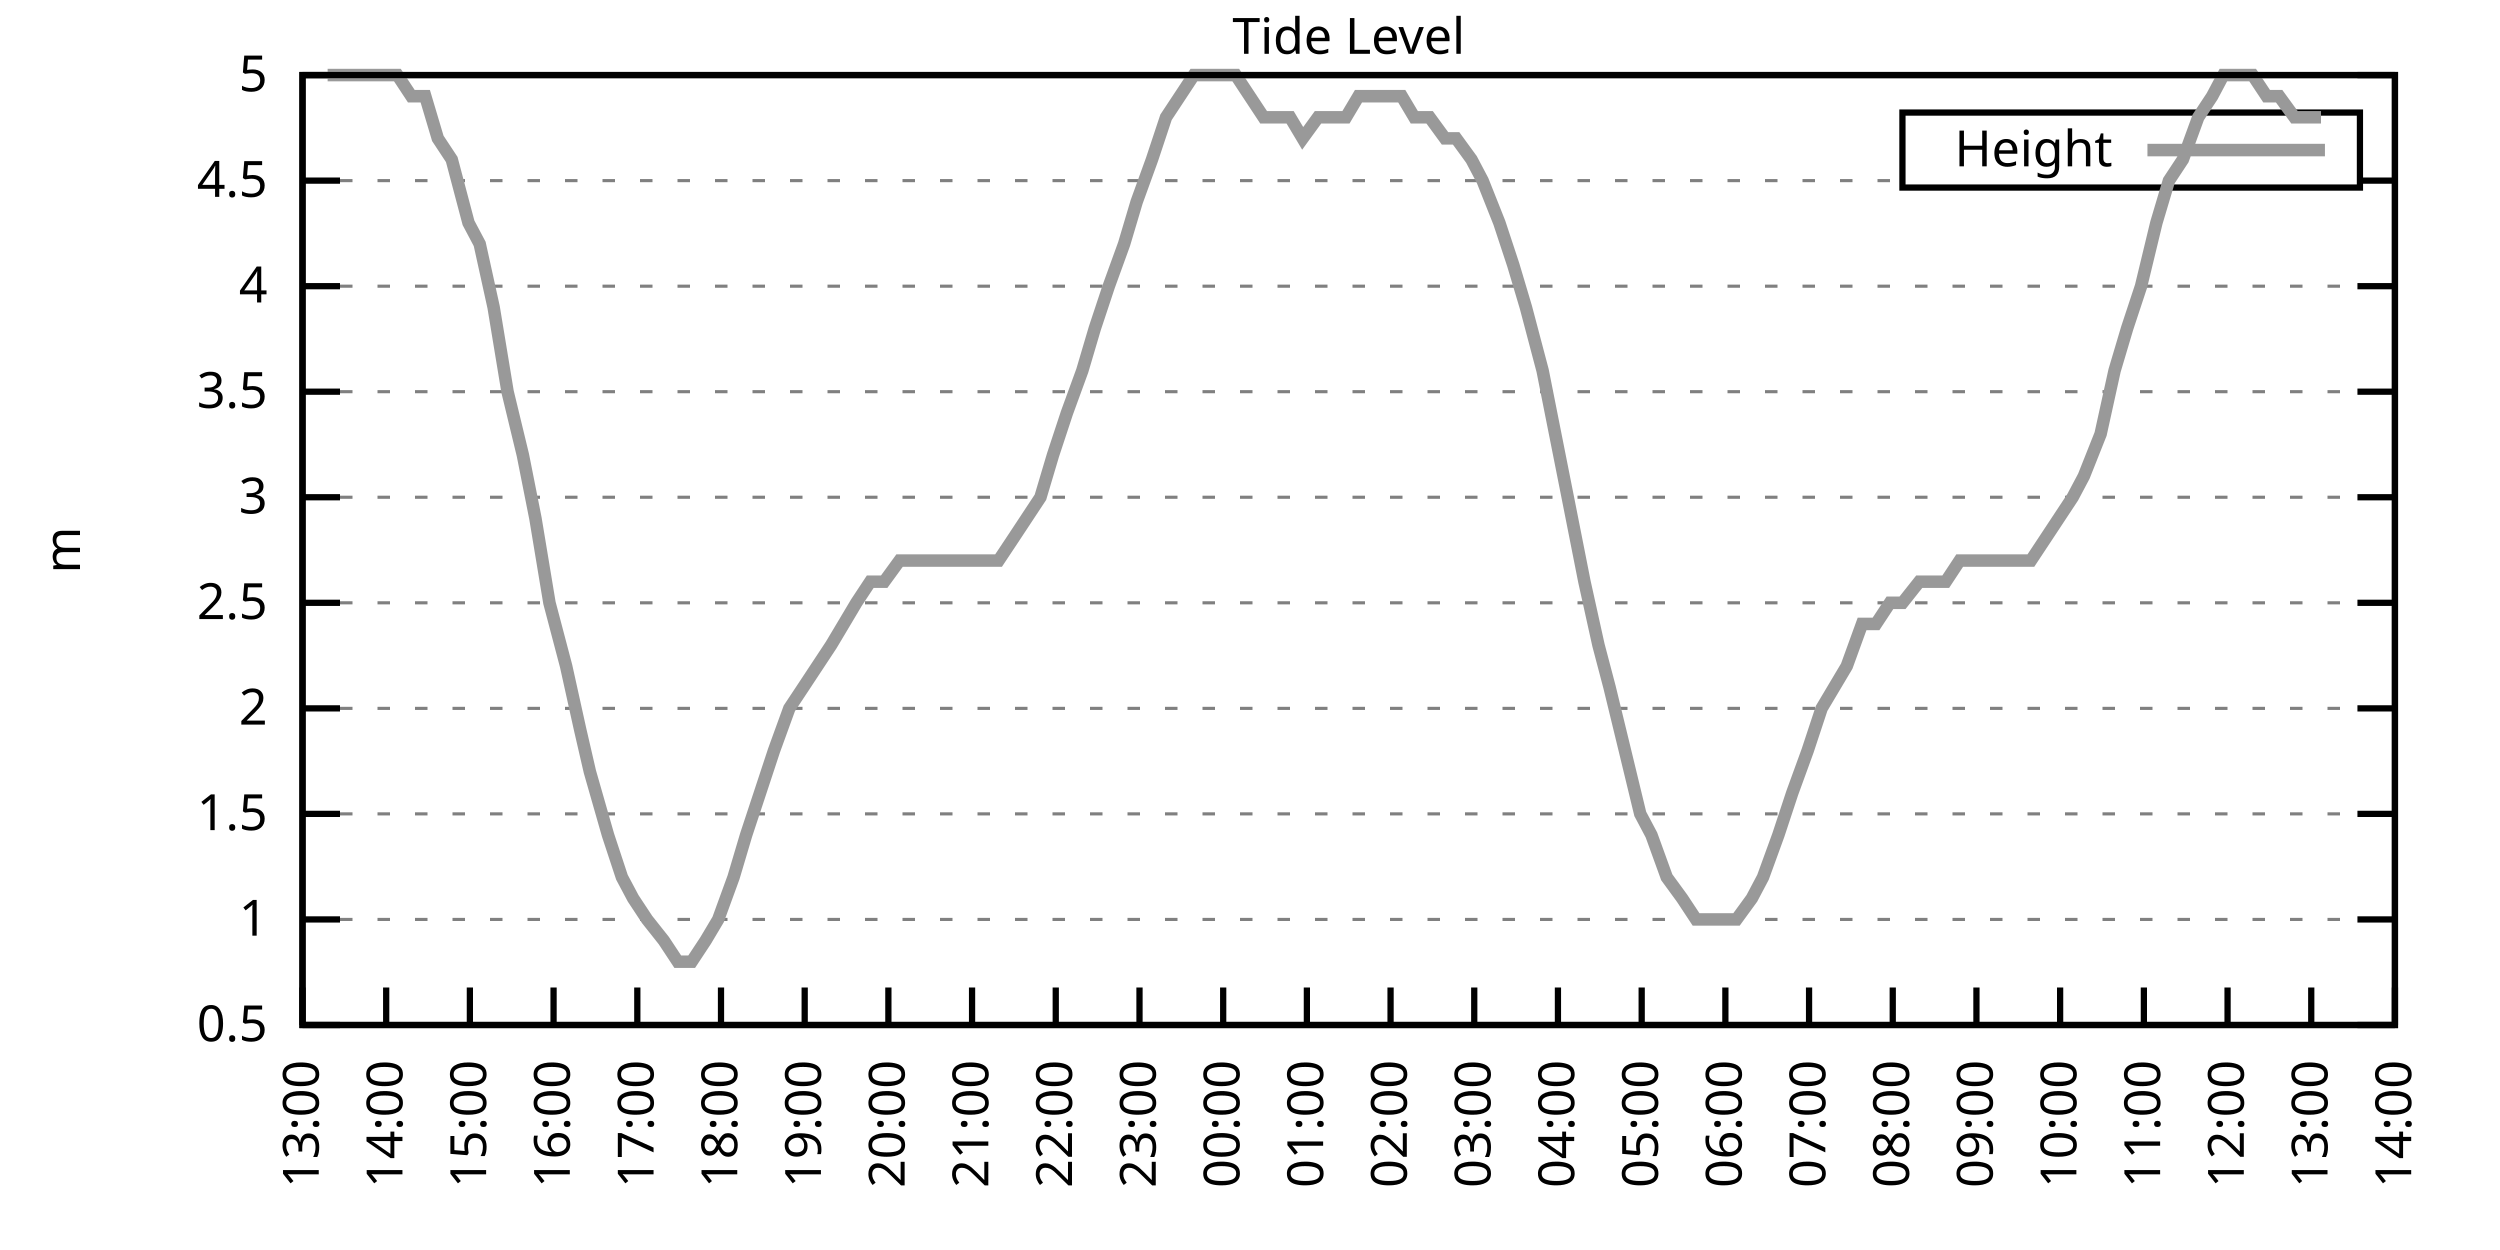
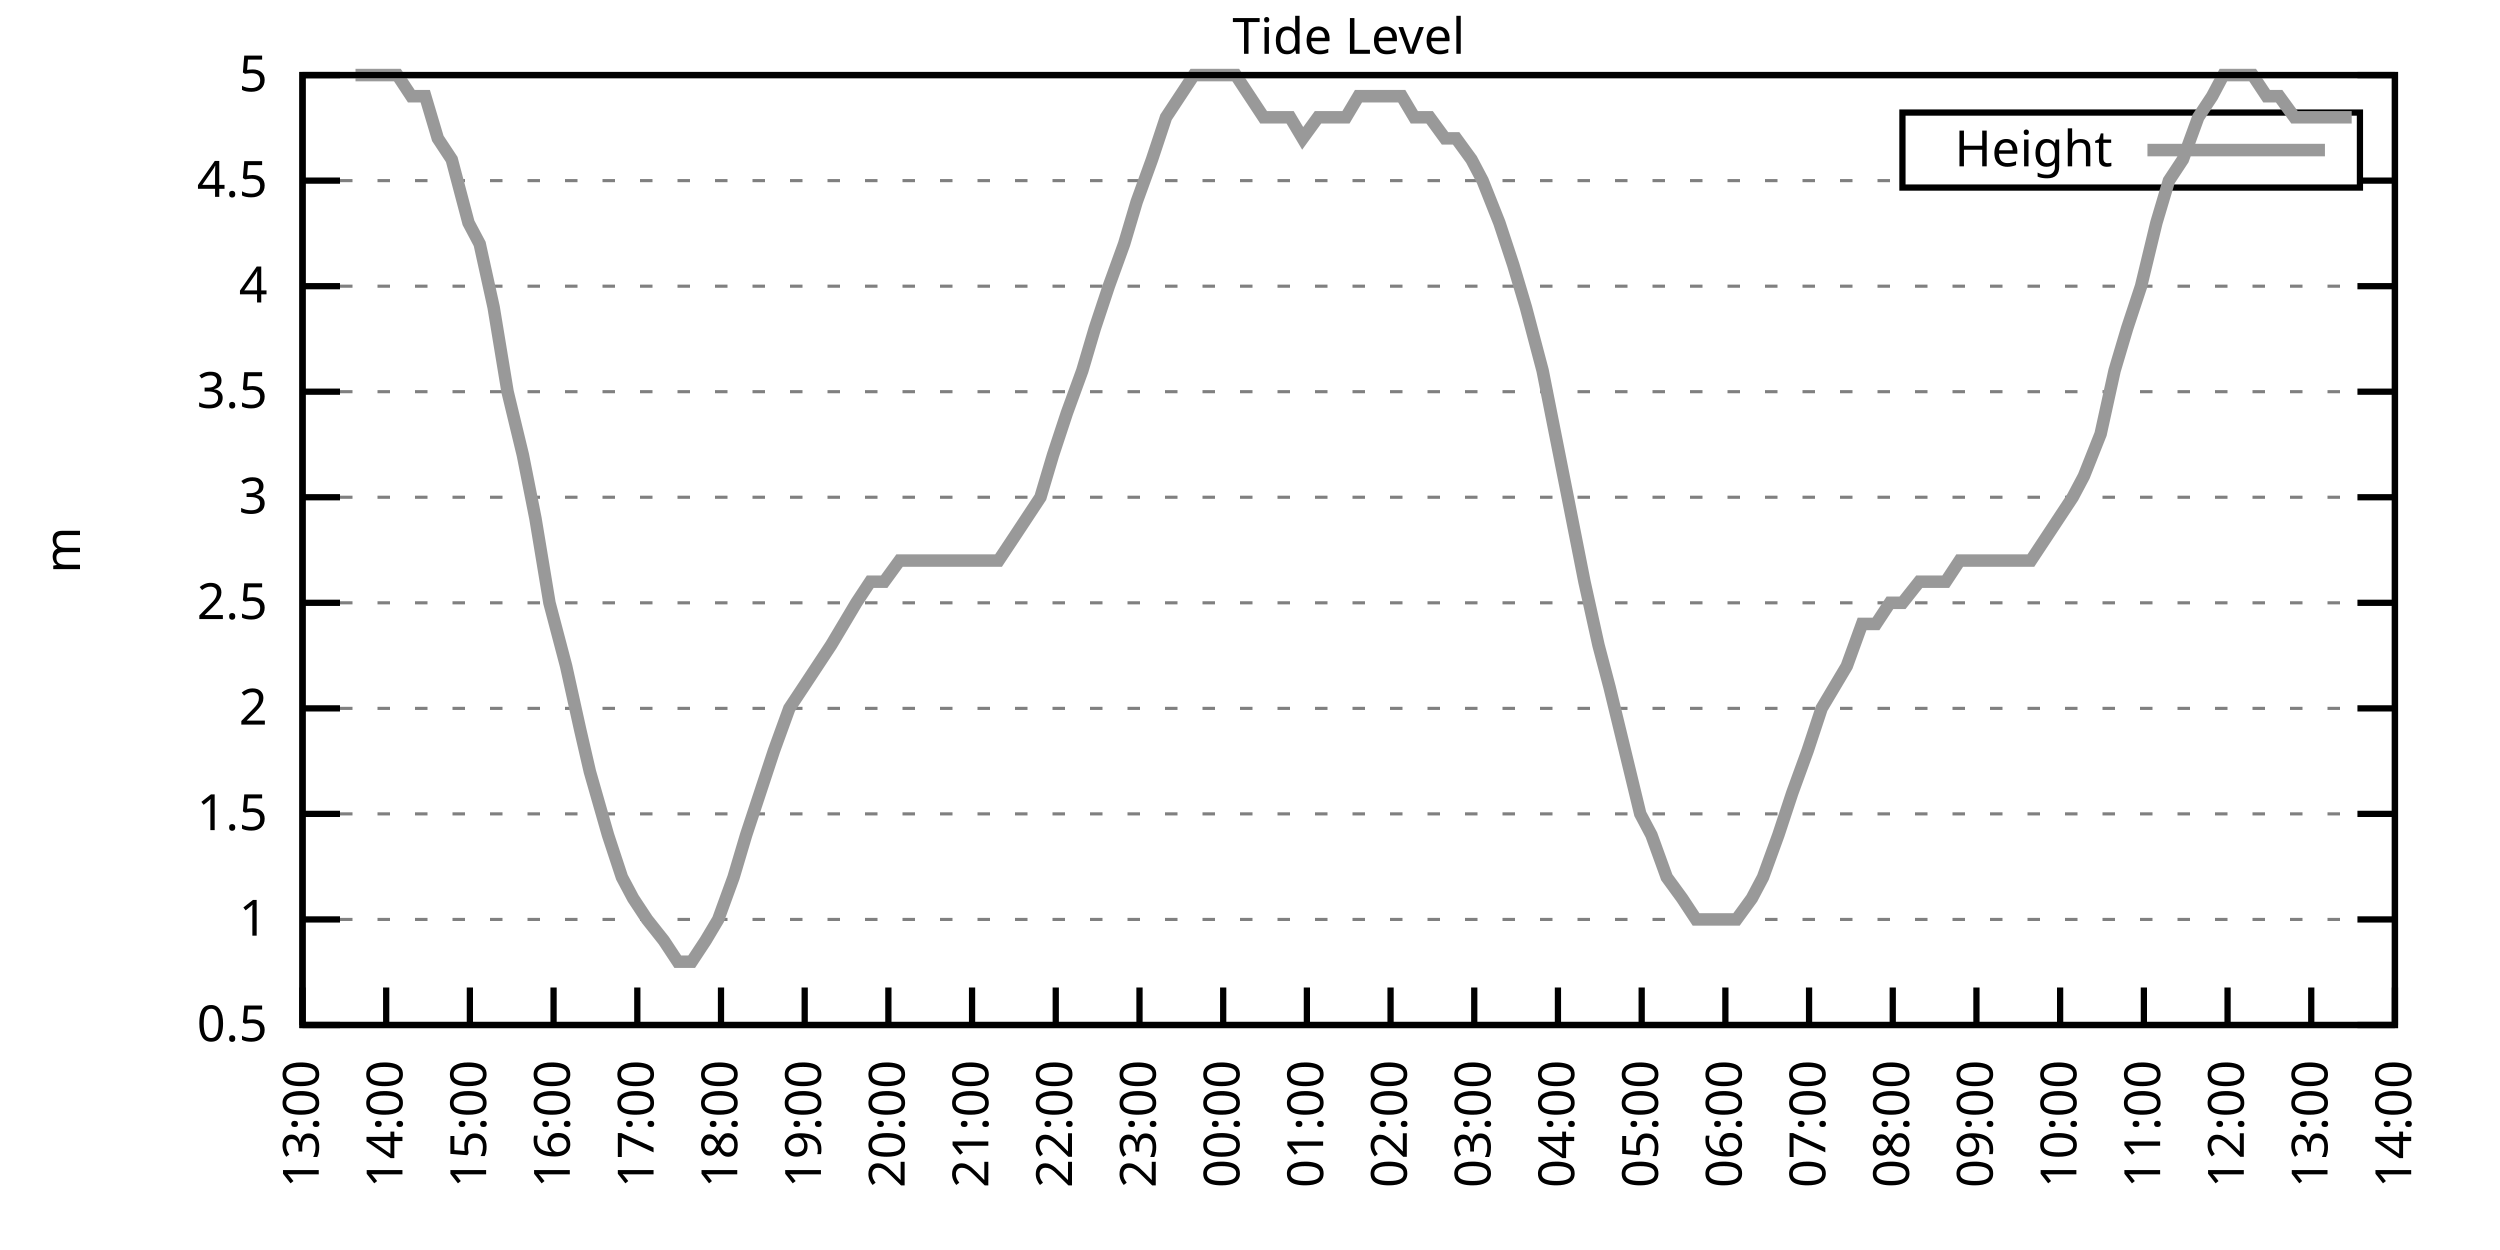
<svg xmlns="http://www.w3.org/2000/svg" xmlns:xlink="http://www.w3.org/1999/xlink" width="400" height="200" viewBox="0 0 400 200">
  <g id="gnuplot_canvas">
    <rect x="0" y="0" width="400" height="200" fill="none" />
    <defs>
      <circle id="gpDot" r="0.5" stroke-width="0.5" stroke="currentColor" />
      <path id="gpPt0" stroke-width="0.333" stroke="currentColor" d="M-1,0 h2 M0,-1 v2" />
      <path id="gpPt1" stroke-width="0.333" stroke="currentColor" d="M-1,-1 L1,1 M1,-1 L-1,1" />
      <path id="gpPt2" stroke-width="0.333" stroke="currentColor" d="M-1,0 L1,0 M0,-1 L0,1 M-1,-1 L1,1 M-1,1 L1,-1" />
      <rect id="gpPt3" stroke-width="0.333" stroke="currentColor" x="-1" y="-1" width="2" height="2" />
      <rect id="gpPt4" stroke-width="0.333" stroke="currentColor" fill="currentColor" x="-1" y="-1" width="2" height="2" />
      <circle id="gpPt5" stroke-width="0.333" stroke="currentColor" cx="0" cy="0" r="1" />
      <use xlink:href="#gpPt5" id="gpPt6" fill="currentColor" stroke="none" />
      <path id="gpPt7" stroke-width="0.333" stroke="currentColor" d="M0,-1.33 L-1.33,0.67 L1.33,0.67 z" />
      <use xlink:href="#gpPt7" id="gpPt8" fill="currentColor" stroke="none" />
      <use xlink:href="#gpPt7" id="gpPt9" stroke="currentColor" transform="rotate(180)" />
      <use xlink:href="#gpPt9" id="gpPt10" fill="currentColor" stroke="none" />
      <use xlink:href="#gpPt3" id="gpPt11" stroke="currentColor" transform="rotate(45)" />
      <use xlink:href="#gpPt11" id="gpPt12" fill="currentColor" stroke="none" />
      <path id="gpPt13" stroke-width="0.333" stroke="currentColor" d="M0,1.330 L1.265,0.411 L0.782,-1.067 L-0.782,-1.076 L-1.265,0.411 z" />
      <use xlink:href="#gpPt13" id="gpPt14" fill="currentColor" stroke="none" />
      <filter id="textbox" filterUnits="objectBoundingBox" x="0" y="0" height="1" width="1">
        <feFlood flood-color="white" flood-opacity="1" result="bgnd" />
        <feComposite in="SourceGraphic" in2="bgnd" operator="atop" />
      </filter>
      <filter id="greybox" filterUnits="objectBoundingBox" x="0" y="0" height="1" width="1">
        <feFlood flood-color="lightgrey" flood-opacity="1" result="grey" />
        <feComposite in="SourceGraphic" in2="grey" operator="atop" />
      </filter>
    </defs>
    <g fill="none" color="white" stroke="currentColor" stroke-width="1.00" stroke-linecap="butt" stroke-linejoin="miter">
</g>
    <g fill="none" color="black" stroke="currentColor" stroke-width="1.00" stroke-linecap="butt" stroke-linejoin="miter">
      <g stroke="none" shape-rendering="crispEdges">
        <polygon fill="rgb(255, 255, 255)" points="48.40,164.00 383.18,164.00 383.18,12.02 48.40,12.02 " />
      </g>
    </g>
    <g fill="none" color="black" stroke="currentColor" stroke-width="1.00" stroke-linecap="butt" stroke-linejoin="miter">
</g>
    <g fill="none" color="black" stroke="black" stroke-width="0.50" stroke-linecap="butt" stroke-linejoin="miter">
</g>
    <g fill="none" color="gray" stroke="currentColor" stroke-width="0.50" stroke-linecap="butt" stroke-linejoin="miter">
      <path stroke="gray" stroke-dasharray="2,4" class="gridline" d="M48.40,164.00 L383.19,164.00  " />
    </g>
    <g fill="none" color="gray" stroke="gray" stroke-width="1.00" stroke-linecap="butt" stroke-linejoin="miter">
</g>
    <g fill="none" color="black" stroke="currentColor" stroke-width="1.00" stroke-linecap="butt" stroke-linejoin="miter">
      <path stroke="black" d="M48.40,164.00 L54.40,164.00 M383.19,164.00 L377.19,164.00  " />
      <g transform="translate(42.80,166.60)" stroke="none" fill="black" font-family="Sans" font-size="8.00" text-anchor="end">
        <text>
          <tspan font-family="Sans"> 0.5</tspan>
        </text>
      </g>
    </g>
    <g fill="none" color="black" stroke="currentColor" stroke-width="1.00" stroke-linecap="butt" stroke-linejoin="miter">
</g>
    <g fill="none" color="black" stroke="black" stroke-width="0.50" stroke-linecap="butt" stroke-linejoin="miter">
</g>
    <g fill="none" color="gray" stroke="currentColor" stroke-width="0.50" stroke-linecap="butt" stroke-linejoin="miter">
      <path stroke="gray" stroke-dasharray="2,4" class="gridline" d="M48.40,147.11 L383.19,147.11  " />
    </g>
    <g fill="none" color="gray" stroke="gray" stroke-width="1.00" stroke-linecap="butt" stroke-linejoin="miter">
</g>
    <g fill="none" color="black" stroke="currentColor" stroke-width="1.00" stroke-linecap="butt" stroke-linejoin="miter">
      <path stroke="black" d="M48.40,147.11 L54.40,147.11 M383.19,147.11 L377.19,147.11  " />
      <g transform="translate(42.80,149.71)" stroke="none" fill="black" font-family="Sans" font-size="8.00" text-anchor="end">
        <text>
          <tspan font-family="Sans"> 1</tspan>
        </text>
      </g>
    </g>
    <g fill="none" color="black" stroke="currentColor" stroke-width="1.00" stroke-linecap="butt" stroke-linejoin="miter">
</g>
    <g fill="none" color="black" stroke="black" stroke-width="0.50" stroke-linecap="butt" stroke-linejoin="miter">
</g>
    <g fill="none" color="gray" stroke="currentColor" stroke-width="0.50" stroke-linecap="butt" stroke-linejoin="miter">
      <path stroke="gray" stroke-dasharray="2,4" class="gridline" d="M48.40,130.22 L383.19,130.22  " />
    </g>
    <g fill="none" color="gray" stroke="gray" stroke-width="1.00" stroke-linecap="butt" stroke-linejoin="miter">
</g>
    <g fill="none" color="black" stroke="currentColor" stroke-width="1.00" stroke-linecap="butt" stroke-linejoin="miter">
      <path stroke="black" d="M48.40,130.22 L54.40,130.22 M383.19,130.22 L377.19,130.22  " />
      <g transform="translate(42.80,132.82)" stroke="none" fill="black" font-family="Sans" font-size="8.00" text-anchor="end">
        <text>
          <tspan font-family="Sans"> 1.5</tspan>
        </text>
      </g>
    </g>
    <g fill="none" color="black" stroke="currentColor" stroke-width="1.00" stroke-linecap="butt" stroke-linejoin="miter">
</g>
    <g fill="none" color="black" stroke="black" stroke-width="0.50" stroke-linecap="butt" stroke-linejoin="miter">
</g>
    <g fill="none" color="gray" stroke="currentColor" stroke-width="0.50" stroke-linecap="butt" stroke-linejoin="miter">
      <path stroke="gray" stroke-dasharray="2,4" class="gridline" d="M48.40,113.34 L383.19,113.34  " />
    </g>
    <g fill="none" color="gray" stroke="gray" stroke-width="1.00" stroke-linecap="butt" stroke-linejoin="miter">
</g>
    <g fill="none" color="black" stroke="currentColor" stroke-width="1.00" stroke-linecap="butt" stroke-linejoin="miter">
      <path stroke="black" d="M48.40,113.34 L54.40,113.34 M383.19,113.34 L377.19,113.34  " />
      <g transform="translate(42.80,115.94)" stroke="none" fill="black" font-family="Sans" font-size="8.00" text-anchor="end">
        <text>
          <tspan font-family="Sans"> 2</tspan>
        </text>
      </g>
    </g>
    <g fill="none" color="black" stroke="currentColor" stroke-width="1.00" stroke-linecap="butt" stroke-linejoin="miter">
</g>
    <g fill="none" color="black" stroke="black" stroke-width="0.50" stroke-linecap="butt" stroke-linejoin="miter">
</g>
    <g fill="none" color="gray" stroke="currentColor" stroke-width="0.50" stroke-linecap="butt" stroke-linejoin="miter">
      <path stroke="gray" stroke-dasharray="2,4" class="gridline" d="M48.40,96.45 L383.19,96.45  " />
    </g>
    <g fill="none" color="gray" stroke="gray" stroke-width="1.00" stroke-linecap="butt" stroke-linejoin="miter">
</g>
    <g fill="none" color="black" stroke="currentColor" stroke-width="1.00" stroke-linecap="butt" stroke-linejoin="miter">
      <path stroke="black" d="M48.40,96.45 L54.40,96.45 M383.19,96.45 L377.19,96.45  " />
      <g transform="translate(42.80,99.05)" stroke="none" fill="black" font-family="Sans" font-size="8.00" text-anchor="end">
        <text>
          <tspan font-family="Sans"> 2.5</tspan>
        </text>
      </g>
    </g>
    <g fill="none" color="black" stroke="currentColor" stroke-width="1.00" stroke-linecap="butt" stroke-linejoin="miter">
</g>
    <g fill="none" color="black" stroke="black" stroke-width="0.50" stroke-linecap="butt" stroke-linejoin="miter">
</g>
    <g fill="none" color="gray" stroke="currentColor" stroke-width="0.50" stroke-linecap="butt" stroke-linejoin="miter">
      <path stroke="gray" stroke-dasharray="2,4" class="gridline" d="M48.40,79.56 L383.19,79.56  " />
    </g>
    <g fill="none" color="gray" stroke="gray" stroke-width="1.00" stroke-linecap="butt" stroke-linejoin="miter">
</g>
    <g fill="none" color="black" stroke="currentColor" stroke-width="1.00" stroke-linecap="butt" stroke-linejoin="miter">
      <path stroke="black" d="M48.40,79.56 L54.40,79.56 M383.19,79.56 L377.19,79.56  " />
      <g transform="translate(42.80,82.16)" stroke="none" fill="black" font-family="Sans" font-size="8.00" text-anchor="end">
        <text>
          <tspan font-family="Sans"> 3</tspan>
        </text>
      </g>
    </g>
    <g fill="none" color="black" stroke="currentColor" stroke-width="1.00" stroke-linecap="butt" stroke-linejoin="miter">
</g>
    <g fill="none" color="black" stroke="black" stroke-width="0.50" stroke-linecap="butt" stroke-linejoin="miter">
</g>
    <g fill="none" color="gray" stroke="currentColor" stroke-width="0.50" stroke-linecap="butt" stroke-linejoin="miter">
      <path stroke="gray" stroke-dasharray="2,4" class="gridline" d="M48.40,62.67 L383.19,62.67  " />
    </g>
    <g fill="none" color="gray" stroke="gray" stroke-width="1.00" stroke-linecap="butt" stroke-linejoin="miter">
</g>
    <g fill="none" color="black" stroke="currentColor" stroke-width="1.00" stroke-linecap="butt" stroke-linejoin="miter">
      <path stroke="black" d="M48.40,62.67 L54.40,62.67 M383.19,62.67 L377.19,62.67  " />
      <g transform="translate(42.80,65.27)" stroke="none" fill="black" font-family="Sans" font-size="8.00" text-anchor="end">
        <text>
          <tspan font-family="Sans"> 3.5</tspan>
        </text>
      </g>
    </g>
    <g fill="none" color="black" stroke="currentColor" stroke-width="1.00" stroke-linecap="butt" stroke-linejoin="miter">
</g>
    <g fill="none" color="black" stroke="black" stroke-width="0.50" stroke-linecap="butt" stroke-linejoin="miter">
</g>
    <g fill="none" color="gray" stroke="currentColor" stroke-width="0.50" stroke-linecap="butt" stroke-linejoin="miter">
      <path stroke="gray" stroke-dasharray="2,4" class="gridline" d="M48.40,45.79 L383.19,45.79  " />
    </g>
    <g fill="none" color="gray" stroke="gray" stroke-width="1.00" stroke-linecap="butt" stroke-linejoin="miter">
</g>
    <g fill="none" color="black" stroke="currentColor" stroke-width="1.00" stroke-linecap="butt" stroke-linejoin="miter">
      <path stroke="black" d="M48.40,45.79 L54.40,45.79 M383.19,45.79 L377.19,45.79  " />
      <g transform="translate(42.80,48.39)" stroke="none" fill="black" font-family="Sans" font-size="8.00" text-anchor="end">
        <text>
          <tspan font-family="Sans"> 4</tspan>
        </text>
      </g>
    </g>
    <g fill="none" color="black" stroke="currentColor" stroke-width="1.00" stroke-linecap="butt" stroke-linejoin="miter">
</g>
    <g fill="none" color="black" stroke="black" stroke-width="0.50" stroke-linecap="butt" stroke-linejoin="miter">
</g>
    <g fill="none" color="gray" stroke="currentColor" stroke-width="0.50" stroke-linecap="butt" stroke-linejoin="miter">
      <path stroke="gray" stroke-dasharray="2,4" class="gridline" d="M48.40,28.90 L304.39,28.90 M377.59,28.90 L383.19,28.90  " />
    </g>
    <g fill="none" color="gray" stroke="gray" stroke-width="1.00" stroke-linecap="butt" stroke-linejoin="miter">
</g>
    <g fill="none" color="black" stroke="currentColor" stroke-width="1.00" stroke-linecap="butt" stroke-linejoin="miter">
      <path stroke="black" d="M48.40,28.90 L54.40,28.90 M383.19,28.90 L377.19,28.90  " />
      <g transform="translate(42.80,31.50)" stroke="none" fill="black" font-family="Sans" font-size="8.00" text-anchor="end">
        <text>
          <tspan font-family="Sans"> 4.5</tspan>
        </text>
      </g>
    </g>
    <g fill="none" color="black" stroke="currentColor" stroke-width="1.00" stroke-linecap="butt" stroke-linejoin="miter">
</g>
    <g fill="none" color="black" stroke="black" stroke-width="0.50" stroke-linecap="butt" stroke-linejoin="miter">
</g>
    <g fill="none" color="gray" stroke="currentColor" stroke-width="0.50" stroke-linecap="butt" stroke-linejoin="miter">
      <path stroke="gray" stroke-dasharray="2,4" class="gridline" d="M48.40,12.01 L383.19,12.01  " />
    </g>
    <g fill="none" color="gray" stroke="gray" stroke-width="1.00" stroke-linecap="butt" stroke-linejoin="miter">
</g>
    <g fill="none" color="black" stroke="currentColor" stroke-width="1.00" stroke-linecap="butt" stroke-linejoin="miter">
      <path stroke="black" d="M48.40,12.01 L54.40,12.01 M383.19,12.01 L377.19,12.01  " />
      <g transform="translate(42.80,14.61)" stroke="none" fill="black" font-family="Sans" font-size="8.00" text-anchor="end">
        <text>
          <tspan font-family="Sans"> 5</tspan>
        </text>
      </g>
    </g>
    <g fill="none" color="black" stroke="currentColor" stroke-width="1.00" stroke-linecap="butt" stroke-linejoin="miter">
      <path stroke="black" d="M48.40,164.00 L48.40,158.00  " />
      <g transform="translate(51.00,169.60) rotate(270.00)" stroke="none" fill="black" font-family="Sans" font-size="8.00" text-anchor="end">
        <text>
          <tspan font-family="Sans">13:00</tspan>
        </text>
      </g>
    </g>
    <g fill="none" color="black" stroke="currentColor" stroke-width="1.00" stroke-linecap="butt" stroke-linejoin="miter">
      <path stroke="black" d="M61.79,164.00 L61.79,158.00  " />
      <g transform="translate(64.39,169.60) rotate(270.00)" stroke="none" fill="black" font-family="Sans" font-size="8.00" text-anchor="end">
        <text>
          <tspan font-family="Sans">14:00</tspan>
        </text>
      </g>
    </g>
    <g fill="none" color="black" stroke="currentColor" stroke-width="1.00" stroke-linecap="butt" stroke-linejoin="miter">
      <path stroke="black" d="M75.18,164.00 L75.18,158.00  " />
      <g transform="translate(77.78,169.60) rotate(270.00)" stroke="none" fill="black" font-family="Sans" font-size="8.00" text-anchor="end">
        <text>
          <tspan font-family="Sans">15:00</tspan>
        </text>
      </g>
    </g>
    <g fill="none" color="black" stroke="currentColor" stroke-width="1.00" stroke-linecap="butt" stroke-linejoin="miter">
      <path stroke="black" d="M88.57,164.00 L88.57,158.00  " />
      <g transform="translate(91.17,169.60) rotate(270.00)" stroke="none" fill="black" font-family="Sans" font-size="8.00" text-anchor="end">
        <text>
          <tspan font-family="Sans">16:00</tspan>
        </text>
      </g>
    </g>
    <g fill="none" color="black" stroke="currentColor" stroke-width="1.00" stroke-linecap="butt" stroke-linejoin="miter">
      <path stroke="black" d="M101.97,164.00 L101.97,158.00  " />
      <g transform="translate(104.57,169.60) rotate(270.00)" stroke="none" fill="black" font-family="Sans" font-size="8.00" text-anchor="end">
        <text>
          <tspan font-family="Sans">17:00</tspan>
        </text>
      </g>
    </g>
    <g fill="none" color="black" stroke="currentColor" stroke-width="1.00" stroke-linecap="butt" stroke-linejoin="miter">
      <path stroke="black" d="M115.36,164.00 L115.36,158.00  " />
      <g transform="translate(117.96,169.60) rotate(270.00)" stroke="none" fill="black" font-family="Sans" font-size="8.00" text-anchor="end">
        <text>
          <tspan font-family="Sans">18:00</tspan>
        </text>
      </g>
    </g>
    <g fill="none" color="black" stroke="currentColor" stroke-width="1.00" stroke-linecap="butt" stroke-linejoin="miter">
      <path stroke="black" d="M128.75,164.00 L128.75,158.00  " />
      <g transform="translate(131.35,169.60) rotate(270.00)" stroke="none" fill="black" font-family="Sans" font-size="8.00" text-anchor="end">
        <text>
          <tspan font-family="Sans">19:00</tspan>
        </text>
      </g>
    </g>
    <g fill="none" color="black" stroke="currentColor" stroke-width="1.00" stroke-linecap="butt" stroke-linejoin="miter">
      <path stroke="black" d="M142.14,164.00 L142.14,158.00  " />
      <g transform="translate(144.74,169.60) rotate(270.00)" stroke="none" fill="black" font-family="Sans" font-size="8.00" text-anchor="end">
        <text>
          <tspan font-family="Sans">20:00</tspan>
        </text>
      </g>
    </g>
    <g fill="none" color="black" stroke="currentColor" stroke-width="1.00" stroke-linecap="butt" stroke-linejoin="miter">
      <path stroke="black" d="M155.53,164.00 L155.53,158.00  " />
      <g transform="translate(158.13,169.60) rotate(270.00)" stroke="none" fill="black" font-family="Sans" font-size="8.00" text-anchor="end">
        <text>
          <tspan font-family="Sans">21:00</tspan>
        </text>
      </g>
    </g>
    <g fill="none" color="black" stroke="currentColor" stroke-width="1.00" stroke-linecap="butt" stroke-linejoin="miter">
      <path stroke="black" d="M168.92,164.00 L168.92,158.00  " />
      <g transform="translate(171.52,169.60) rotate(270.00)" stroke="none" fill="black" font-family="Sans" font-size="8.00" text-anchor="end">
        <text>
          <tspan font-family="Sans">22:00</tspan>
        </text>
      </g>
    </g>
    <g fill="none" color="black" stroke="currentColor" stroke-width="1.00" stroke-linecap="butt" stroke-linejoin="miter">
      <path stroke="black" d="M182.32,164.00 L182.32,158.00  " />
      <g transform="translate(184.92,169.60) rotate(270.00)" stroke="none" fill="black" font-family="Sans" font-size="8.00" text-anchor="end">
        <text>
          <tspan font-family="Sans">23:00</tspan>
        </text>
      </g>
    </g>
    <g fill="none" color="black" stroke="currentColor" stroke-width="1.00" stroke-linecap="butt" stroke-linejoin="miter">
      <path stroke="black" d="M195.71,164.00 L195.71,158.00  " />
      <g transform="translate(198.31,169.60) rotate(270.00)" stroke="none" fill="black" font-family="Sans" font-size="8.00" text-anchor="end">
        <text>
          <tspan font-family="Sans">00:00</tspan>
        </text>
      </g>
    </g>
    <g fill="none" color="black" stroke="currentColor" stroke-width="1.00" stroke-linecap="butt" stroke-linejoin="miter">
      <path stroke="black" d="M209.10,164.00 L209.10,158.00  " />
      <g transform="translate(211.70,169.60) rotate(270.00)" stroke="none" fill="black" font-family="Sans" font-size="8.00" text-anchor="end">
        <text>
          <tspan font-family="Sans">01:00</tspan>
        </text>
      </g>
    </g>
    <g fill="none" color="black" stroke="currentColor" stroke-width="1.00" stroke-linecap="butt" stroke-linejoin="miter">
      <path stroke="black" d="M222.49,164.00 L222.49,158.00  " />
      <g transform="translate(225.09,169.60) rotate(270.00)" stroke="none" fill="black" font-family="Sans" font-size="8.00" text-anchor="end">
        <text>
          <tspan font-family="Sans">02:00</tspan>
        </text>
      </g>
    </g>
    <g fill="none" color="black" stroke="currentColor" stroke-width="1.00" stroke-linecap="butt" stroke-linejoin="miter">
      <path stroke="black" d="M235.88,164.00 L235.88,158.00  " />
      <g transform="translate(238.48,169.60) rotate(270.00)" stroke="none" fill="black" font-family="Sans" font-size="8.00" text-anchor="end">
        <text>
          <tspan font-family="Sans">03:00</tspan>
        </text>
      </g>
    </g>
    <g fill="none" color="black" stroke="currentColor" stroke-width="1.00" stroke-linecap="butt" stroke-linejoin="miter">
      <path stroke="black" d="M249.27,164.00 L249.27,158.00  " />
      <g transform="translate(251.87,169.60) rotate(270.00)" stroke="none" fill="black" font-family="Sans" font-size="8.00" text-anchor="end">
        <text>
          <tspan font-family="Sans">04:00</tspan>
        </text>
      </g>
    </g>
    <g fill="none" color="black" stroke="currentColor" stroke-width="1.00" stroke-linecap="butt" stroke-linejoin="miter">
      <path stroke="black" d="M262.67,164.00 L262.67,158.00  " />
      <g transform="translate(265.27,169.60) rotate(270.00)" stroke="none" fill="black" font-family="Sans" font-size="8.00" text-anchor="end">
        <text>
          <tspan font-family="Sans">05:00</tspan>
        </text>
      </g>
    </g>
    <g fill="none" color="black" stroke="currentColor" stroke-width="1.00" stroke-linecap="butt" stroke-linejoin="miter">
      <path stroke="black" d="M276.06,164.00 L276.06,158.00  " />
      <g transform="translate(278.66,169.60) rotate(270.00)" stroke="none" fill="black" font-family="Sans" font-size="8.00" text-anchor="end">
        <text>
          <tspan font-family="Sans">06:00</tspan>
        </text>
      </g>
    </g>
    <g fill="none" color="black" stroke="currentColor" stroke-width="1.00" stroke-linecap="butt" stroke-linejoin="miter">
      <path stroke="black" d="M289.45,164.00 L289.45,158.00  " />
      <g transform="translate(292.05,169.60) rotate(270.00)" stroke="none" fill="black" font-family="Sans" font-size="8.00" text-anchor="end">
        <text>
          <tspan font-family="Sans">07:00</tspan>
        </text>
      </g>
    </g>
    <g fill="none" color="black" stroke="currentColor" stroke-width="1.00" stroke-linecap="butt" stroke-linejoin="miter">
      <path stroke="black" d="M302.84,164.00 L302.84,158.00  " />
      <g transform="translate(305.44,169.60) rotate(270.00)" stroke="none" fill="black" font-family="Sans" font-size="8.00" text-anchor="end">
        <text>
          <tspan font-family="Sans">08:00</tspan>
        </text>
      </g>
    </g>
    <g fill="none" color="black" stroke="currentColor" stroke-width="1.00" stroke-linecap="butt" stroke-linejoin="miter">
      <path stroke="black" d="M316.23,164.00 L316.23,158.00  " />
      <g transform="translate(318.83,169.60) rotate(270.00)" stroke="none" fill="black" font-family="Sans" font-size="8.00" text-anchor="end">
        <text>
          <tspan font-family="Sans">09:00</tspan>
        </text>
      </g>
    </g>
    <g fill="none" color="black" stroke="currentColor" stroke-width="1.00" stroke-linecap="butt" stroke-linejoin="miter">
      <path stroke="black" d="M329.62,164.00 L329.62,158.00  " />
      <g transform="translate(332.22,169.60) rotate(270.00)" stroke="none" fill="black" font-family="Sans" font-size="8.00" text-anchor="end">
        <text>
          <tspan font-family="Sans">10:00</tspan>
        </text>
      </g>
    </g>
    <g fill="none" color="black" stroke="currentColor" stroke-width="1.00" stroke-linecap="butt" stroke-linejoin="miter">
      <path stroke="black" d="M343.02,164.00 L343.02,158.00  " />
      <g transform="translate(345.62,169.60) rotate(270.00)" stroke="none" fill="black" font-family="Sans" font-size="8.00" text-anchor="end">
        <text>
          <tspan font-family="Sans">11:00</tspan>
        </text>
      </g>
    </g>
    <g fill="none" color="black" stroke="currentColor" stroke-width="1.00" stroke-linecap="butt" stroke-linejoin="miter">
      <path stroke="black" d="M356.41,164.00 L356.41,158.00  " />
      <g transform="translate(359.01,169.60) rotate(270.00)" stroke="none" fill="black" font-family="Sans" font-size="8.00" text-anchor="end">
        <text>
          <tspan font-family="Sans">12:00</tspan>
        </text>
      </g>
    </g>
    <g fill="none" color="black" stroke="currentColor" stroke-width="1.00" stroke-linecap="butt" stroke-linejoin="miter">
      <path stroke="black" d="M369.80,164.00 L369.80,158.00  " />
      <g transform="translate(372.40,169.60) rotate(270.00)" stroke="none" fill="black" font-family="Sans" font-size="8.00" text-anchor="end">
        <text>
          <tspan font-family="Sans">13:00</tspan>
        </text>
      </g>
    </g>
    <g fill="none" color="black" stroke="currentColor" stroke-width="1.00" stroke-linecap="butt" stroke-linejoin="miter">
      <path stroke="black" d="M383.19,164.00 L383.19,158.00  " />
      <g transform="translate(385.79,169.60) rotate(270.00)" stroke="none" fill="black" font-family="Sans" font-size="8.00" text-anchor="end">
        <text>
          <tspan font-family="Sans">14:00</tspan>
        </text>
      </g>
    </g>
    <g fill="none" color="black" stroke="currentColor" stroke-width="1.00" stroke-linecap="butt" stroke-linejoin="miter">
</g>
    <g fill="none" color="black" stroke="currentColor" stroke-width="1.00" stroke-linecap="butt" stroke-linejoin="miter">
      <path stroke="black" d="M48.40,12.01 L48.40,164.00 L383.19,164.00 L383.19,12.01 L48.40,12.01 Z  " />
    </g>
    <g fill="none" color="black" stroke="currentColor" stroke-width="1.00" stroke-linecap="butt" stroke-linejoin="miter">
</g>
    <g fill="none" color="black" stroke="currentColor" stroke-width="1.00" stroke-linecap="butt" stroke-linejoin="miter">
      <path stroke="black" d="M304.39,30.01 L304.39,18.01 L377.59,18.01 L377.59,30.01 L304.39,30.01 Z  " />
    </g>
    <g id="Tide_level_plot_1">
      <g fill="none" color="white" stroke="black" stroke-width="2.00" stroke-linecap="butt" stroke-linejoin="miter">
</g>
      <g fill="none" color="black" stroke="currentColor" stroke-width="2.00" stroke-linecap="butt" stroke-linejoin="miter">
        <g transform="translate(337.99,26.61)" stroke="none" fill="black" font-family="Sans" font-size="8.00" text-anchor="end">
          <text>
            <tspan font-family="Sans">Height</tspan>
          </text>
        </g>
      </g>
      <g fill="none" color="black" stroke="currentColor" stroke-width="2.00" stroke-linecap="butt" stroke-linejoin="miter">
-         <path stroke="rgb(153, 153, 153)" d="M343.59,24.01 L371.99,24.01 M52.42,12.01 L54.43,12.01 L56.88,12.01 L59.34,12.01 L61.57,12.01 L63.58,12.01   L65.81,15.39 L68.04,15.39 L70.05,22.14 L72.28,25.52 L74.96,35.65 L76.75,39.03 L78.98,49.16 L81.21,62.67   L83.66,72.81 L85.67,82.94 L87.91,96.45 L90.58,106.58 L92.82,116.71 L94.38,123.47 L97.28,133.60 L99.51,140.36   L101.30,143.73 L103.53,147.11 L106.21,150.49 L108.44,153.87 L110.67,153.87 L112.90,150.49 L114.91,147.11 L117.37,140.36   L119.38,133.60 L121.61,126.85 L123.84,120.09 L126.29,113.34 L128.53,109.96 L130.76,106.58 L132.99,103.20 L135.00,99.83   L137.01,96.45 L139.24,93.07 L141.47,93.07 L143.93,89.69 L145.94,89.69 L148.17,89.69 L150.40,89.69 L152.85,89.69   L155.31,89.69 L156.87,89.69 L159.77,89.69 L162.01,86.32 L164.24,82.94 L166.47,79.56 L168.48,72.81 L170.71,66.05   L173.17,59.30 L175.17,52.54 L177.41,45.79 L179.86,39.03 L181.87,32.28 L184.32,25.52 L186.56,18.77 L188.79,15.39   L191.02,12.01 L193.25,12.01 L195.48,12.01 L197.72,12.01 L199.95,15.39 L202.18,18.77 L203.74,18.77 L206.42,18.77   L208.43,22.14 L210.88,18.77 L212.89,18.77 L215.35,18.77 L217.36,15.39 L220.04,15.39 L222.27,15.39 L224.28,15.39   L226.29,18.77 L228.74,18.77 L231.20,22.14 L232.98,22.14 L235.44,25.52 L237.22,28.90 L239.90,35.65 L242.13,42.41   L244.14,49.16 L246.82,59.30 L248.83,69.43 L250.84,79.56 L253.51,93.07 L255.75,103.20 L257.53,109.96 L259.99,120.09   L262.44,130.22 L264.23,133.60 L266.68,140.36 L269.14,143.73 L271.37,147.11 L273.60,147.11 L275.39,147.11 L277.84,147.11   L280.30,143.73 L282.08,140.36 L284.54,133.60 L286.77,126.85 L289.23,120.09 L291.46,113.34 L293.47,109.96 L295.48,106.58   L297.93,99.83 L300.16,99.83 L302.39,96.45 L304.40,96.45 L307.08,93.07 L309.31,93.07 L311.32,93.07 L313.55,89.69   L315.79,89.69 L318.02,89.69 L320.03,89.69 L322.26,89.69 L324.94,89.69 L327.17,86.32 L329.40,82.94 L331.63,79.56   L333.42,76.18 L336.10,69.43 L338.33,59.30 L340.34,52.54 L342.57,45.79 L345.02,35.65 L347.03,28.90 L349.26,25.52   L351.72,18.77 L353.95,15.39 L355.74,12.01 L357.97,12.01 L360.42,12.01 L362.66,15.39 L364.66,15.39 L367.12,18.77   L369.13,18.77 L371.36,18.77  " />
+         <path stroke="rgb(153, 153, 153)" d="M343.59,24.01 L371.99,24.01 M56.88,12.01 L59.34,12.01 L61.57,12.01 L63.58,12.01 L65.81,15.39 L68.04,15.39   L70.05,22.14 L72.28,25.52 L74.96,35.65 L76.75,39.03 L78.98,49.16 L81.21,62.67 L83.66,72.81 L85.67,82.94   L87.91,96.45 L90.58,106.58 L92.82,116.71 L94.38,123.47 L97.28,133.60 L99.51,140.36 L101.30,143.73 L103.53,147.11   L106.21,150.49 L108.44,153.87 L110.67,153.87 L112.90,150.49 L114.91,147.11 L117.37,140.36 L119.38,133.60 L121.61,126.85   L123.84,120.09 L126.29,113.34 L128.53,109.96 L130.76,106.58 L132.99,103.20 L135.00,99.83 L137.01,96.45 L139.24,93.07   L141.47,93.07 L143.93,89.69 L145.94,89.69 L148.17,89.69 L150.40,89.69 L152.85,89.69 L155.31,89.69 L156.87,89.69   L159.77,89.69 L162.01,86.32 L164.24,82.94 L166.47,79.56 L168.48,72.81 L170.71,66.05 L173.17,59.30 L175.17,52.54   L177.41,45.79 L179.86,39.03 L181.87,32.28 L184.32,25.52 L186.56,18.77 L188.79,15.39 L191.02,12.01 L193.25,12.01   L195.48,12.01 L197.72,12.01 L199.95,15.39 L202.18,18.77 L203.74,18.77 L206.42,18.77 L208.43,22.14 L210.88,18.77   L212.89,18.77 L215.35,18.77 L217.36,15.39 L220.04,15.39 L222.27,15.39 L224.28,15.39 L226.29,18.77 L228.74,18.77   L231.20,22.14 L232.98,22.14 L235.44,25.52 L237.22,28.90 L239.90,35.65 L242.13,42.41 L244.14,49.16 L246.82,59.30   L248.83,69.43 L250.84,79.56 L253.51,93.07 L255.75,103.20 L257.53,109.96 L259.99,120.09 L262.44,130.22 L264.23,133.60   L266.68,140.36 L269.14,143.73 L271.37,147.11 L273.60,147.11 L275.39,147.11 L277.84,147.11 L280.30,143.73 L282.08,140.36   L284.54,133.60 L286.77,126.85 L289.23,120.09 L291.46,113.34 L293.47,109.96 L295.48,106.58 L297.93,99.83 L300.16,99.83   L302.39,96.45 L304.40,96.45 L307.08,93.07 L309.31,93.07 L311.32,93.07 L313.55,89.69 L315.79,89.69 L318.02,89.69   L320.03,89.69 L322.26,89.69 L324.94,89.69 L327.17,86.32 L329.40,82.94 L331.63,79.56 L333.42,76.18 L336.10,69.43   L338.33,59.30 L340.34,52.54 L342.57,45.79 L345.02,35.65 L347.03,28.90 L349.26,25.52 L351.72,18.77 L353.95,15.39   L355.74,12.01 L357.97,12.01 L360.42,12.01 L362.66,15.39 L364.66,15.39 L367.12,18.77 L369.13,18.77 L371.36,18.77   L373.82,18.77 L376.27,18.77  " />
      </g>
    </g>
    <g fill="none" color="black" stroke="currentColor" stroke-width="2.00" stroke-linecap="butt" stroke-linejoin="miter">
</g>
    <g fill="none" color="black" stroke="black" stroke-width="1.00" stroke-linecap="butt" stroke-linejoin="miter">
</g>
    <g fill="none" color="black" stroke="currentColor" stroke-width="1.00" stroke-linecap="butt" stroke-linejoin="miter">
      <path stroke="black" d="M48.40,12.01 L48.40,164.00 L383.19,164.00 L383.19,12.01 L48.40,12.01 Z  " />
      <g transform="translate(12.80,88.01) rotate(270.00)" stroke="none" fill="black" font-family="Sans" font-size="8.00" text-anchor="middle">
        <text>
          <tspan font-family="Sans">m</tspan>
        </text>
      </g>
    </g>
    <g fill="none" color="black" stroke="currentColor" stroke-width="1.00" stroke-linecap="butt" stroke-linejoin="miter">
</g>
    <g fill="none" color="black" stroke="currentColor" stroke-width="1.00" stroke-linecap="butt" stroke-linejoin="miter">
      <g transform="translate(215.79,8.61)" stroke="none" fill="black" font-family="Sans" font-size="8.00" text-anchor="middle">
        <text>
          <tspan font-family="Sans">Tide Level</tspan>
        </text>
      </g>
    </g>
    <g fill="none" color="black" stroke="currentColor" stroke-width="1.00" stroke-linecap="butt" stroke-linejoin="miter">
</g>
  </g>
</svg>
